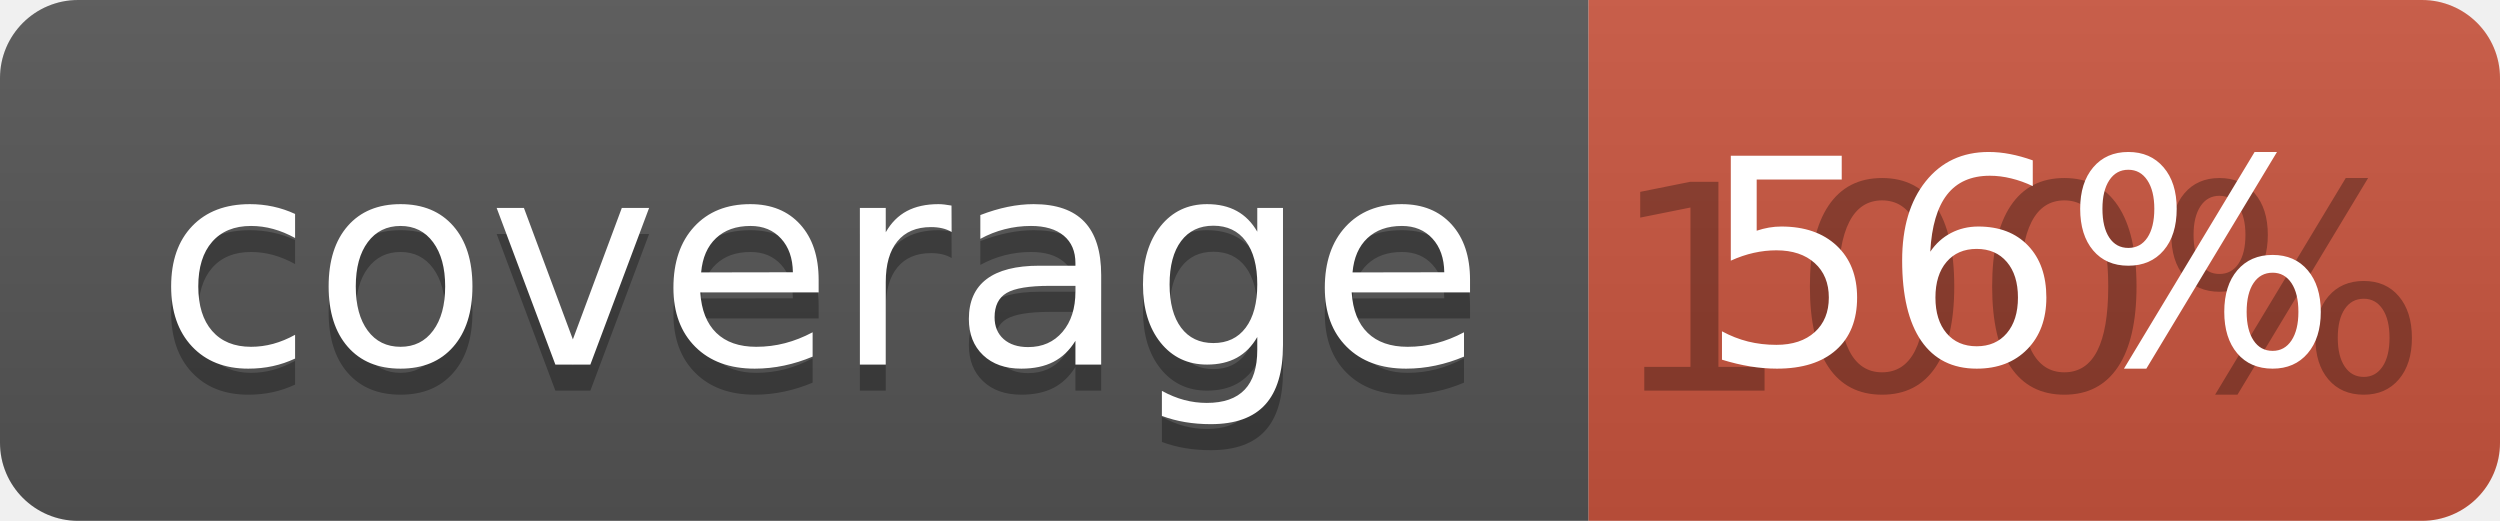
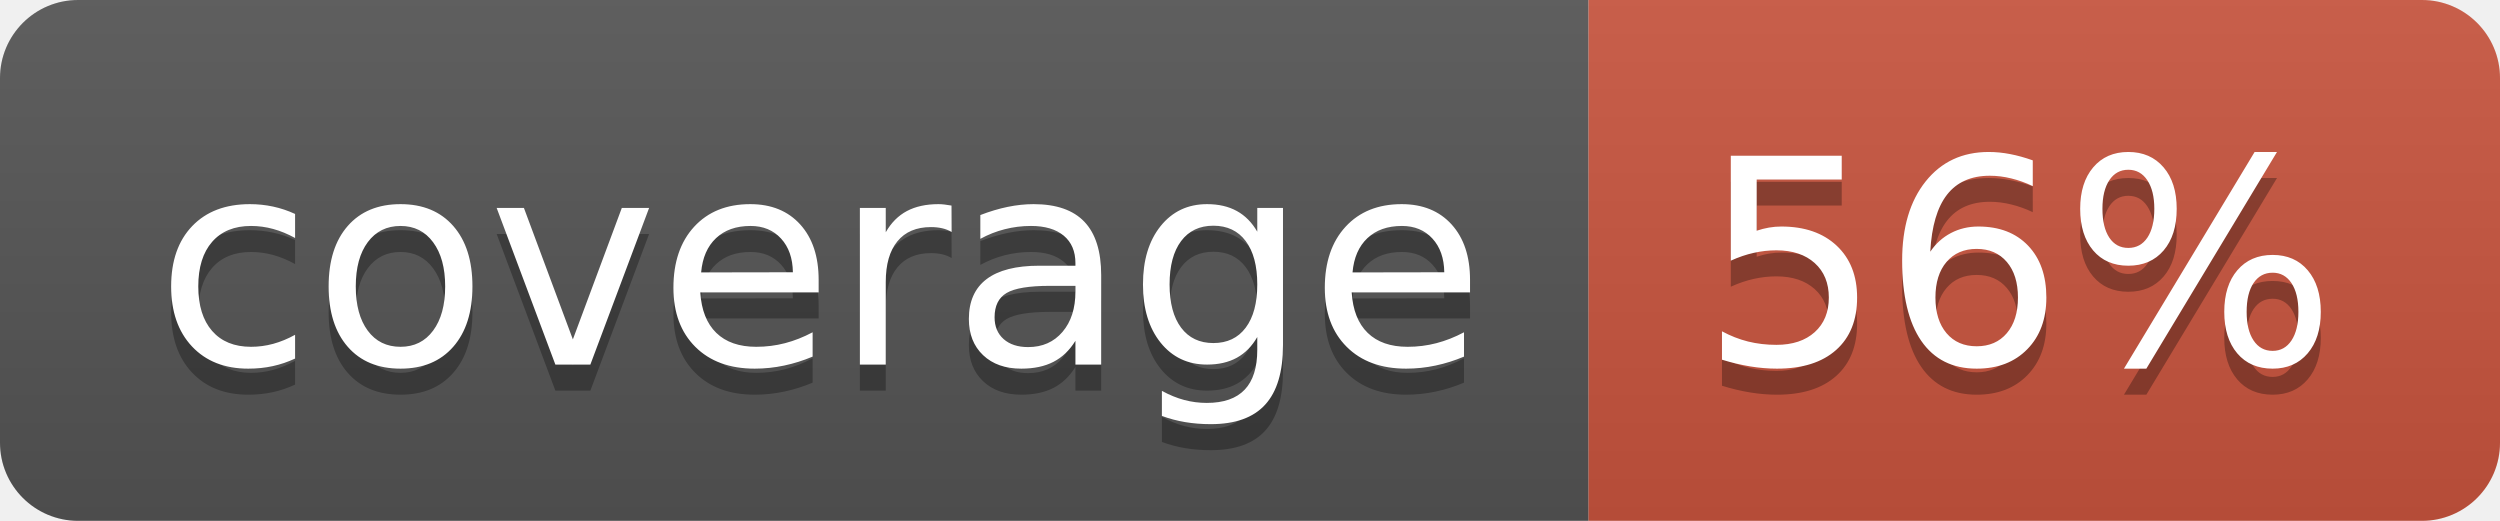
<svg xmlns="http://www.w3.org/2000/svg" width="96" height="20">
  <linearGradient id="b" x2="0" y2="100%">
    <stop offset="0" stop-color="#bbb" stop-opacity=".1" />
    <stop offset="1" stop-opacity=".1" />
  </linearGradient>
  <clipPath id="a">
    <rect width="96" height="20" rx="3" fill="#fff" />
  </clipPath>
  <g clip-path="url(#a)">
    <path fill="#555" d="M0 0h61v20H0z" />
    <path fill="#CA553E" d="M61 0h35v20H61z" />
    <path fill="url(#b)" d="M0 0h96v20H0z" />
  </g>
  <g fill="#fff" text-anchor="middle" font-family="DejaVu Sans,Verdana,Geneva,sans-serif" font-size="110">
    <text x="315" y="150" fill="#010101" fill-opacity=".3" transform="scale(.1)" textLength="510">coverage</text>
    <text x="315" y="140" transform="scale(.1)" textLength="510">coverage</text>
-     <text x="775" y="150" fill="#010101" fill-opacity=".3" transform="scale(.1)" textLength="250">100%</text>
+     <text x="775" y="150" fill="#010101" fill-opacity=".3" transform="scale(.1)" textLength="250">56%</text>
    <text x="775" y="140" transform="scale(.1)" textLength="250">56%</text>
  </g>
</svg>
